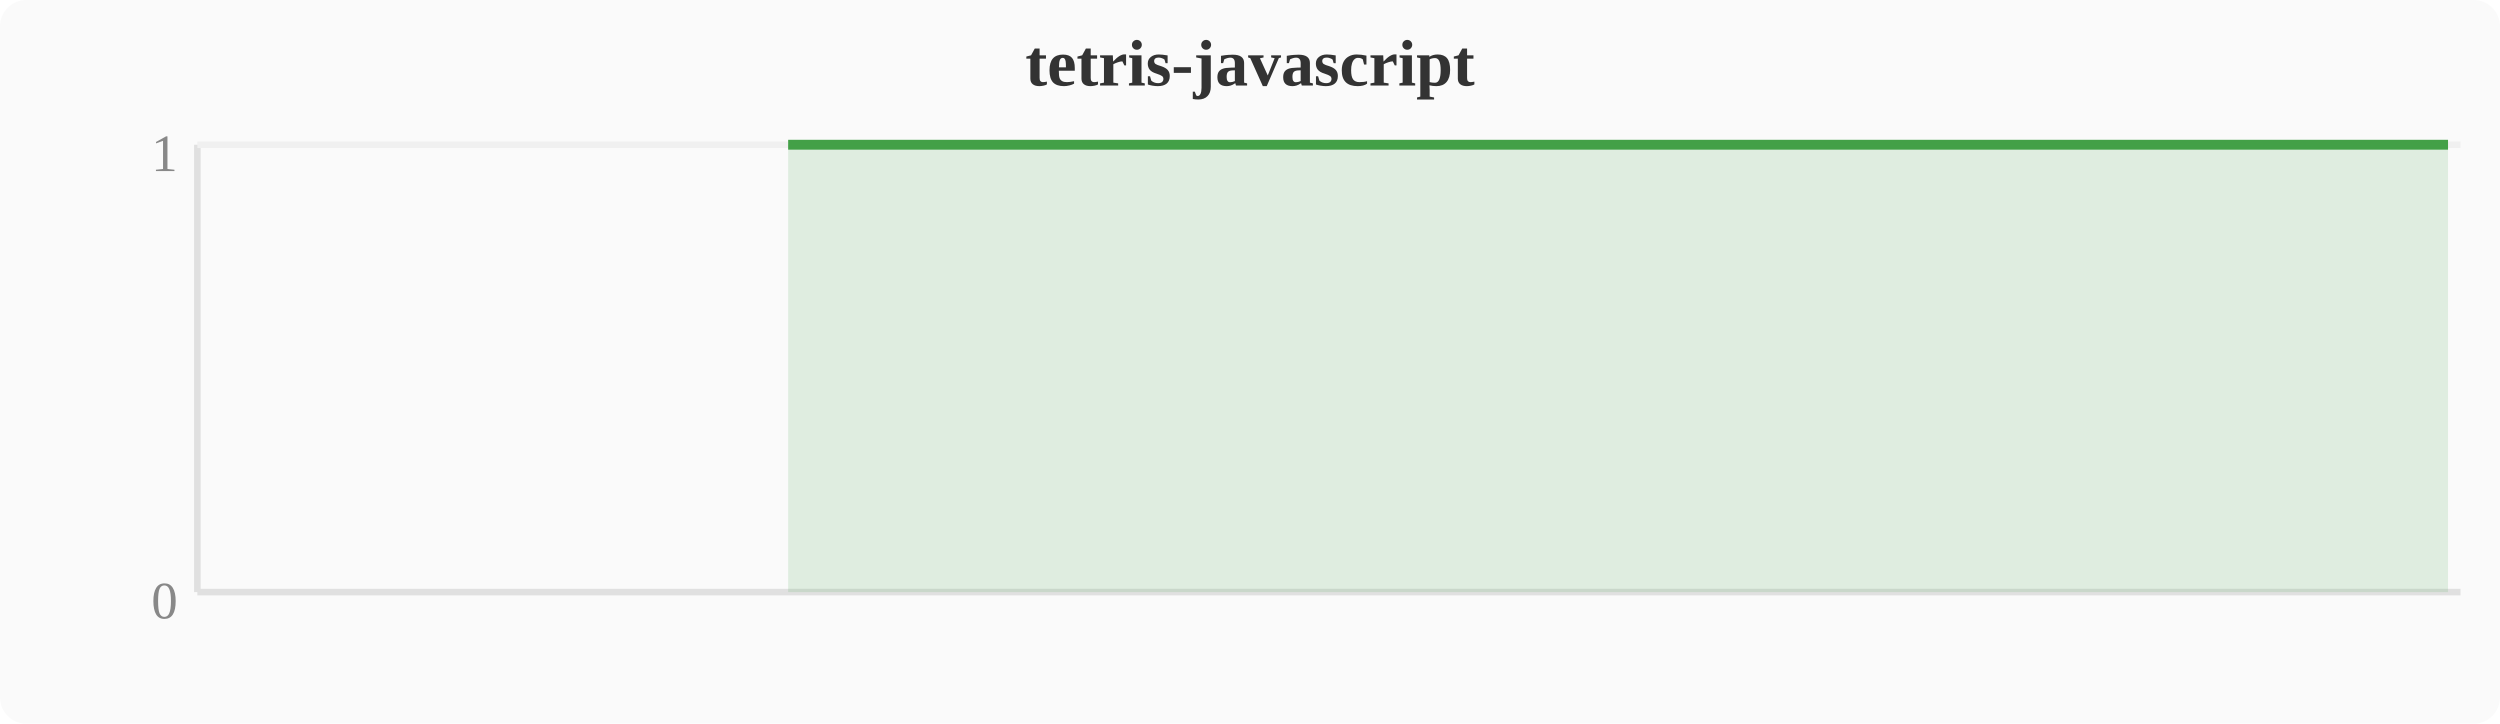
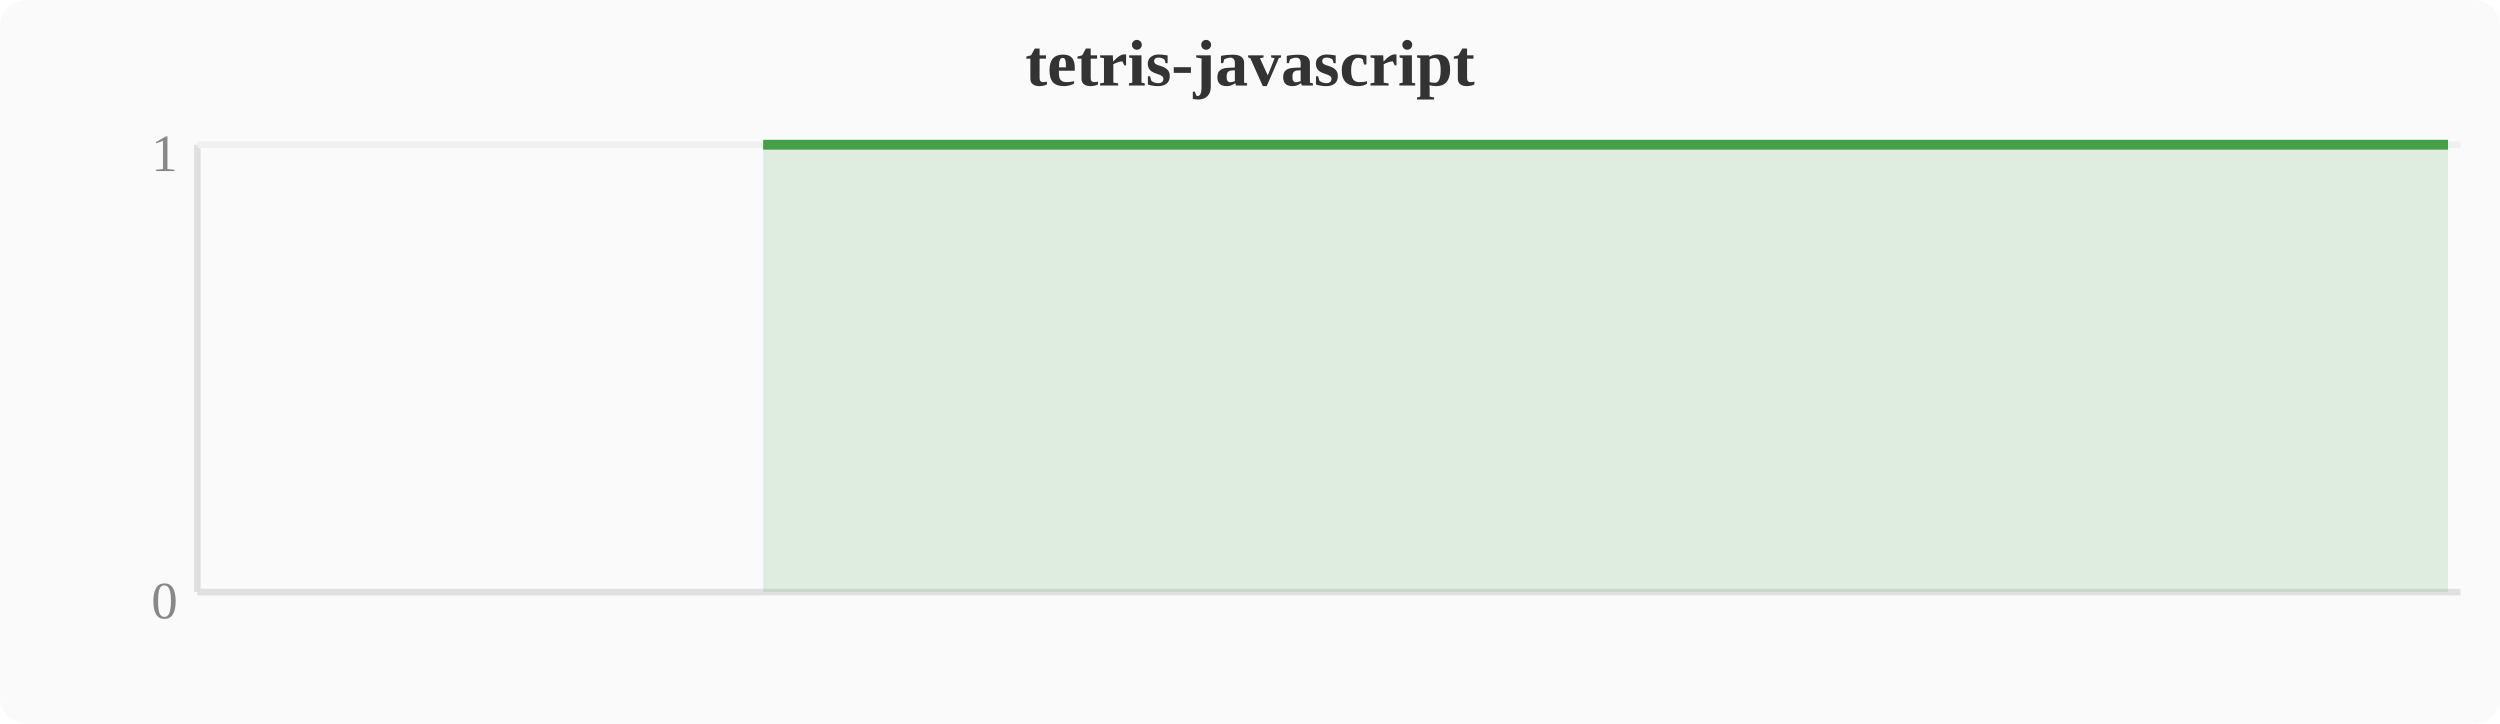
<svg xmlns="http://www.w3.org/2000/svg" width="380" height="110" viewBox="0 0 380 110">
  <rect width="380" height="110" fill="#fafafa" rx="4" />
  <text x="190" y="13" text-anchor="middle" font-size="10" font-weight="bold" fill="#333">tetris-javascript</text>
  <line x1="30" y1="22" x2="30" y2="90" stroke="#e0e0e0" stroke-width="1" />
  <line x1="30" y1="90" x2="374" y2="90" stroke="#e0e0e0" stroke-width="1" />
  <line x1="30" y1="22" x2="374" y2="22" stroke="#f0f0f0" stroke-width="1" />
  <text x="27" y="94" text-anchor="end" font-size="8" fill="#888">0</text>
  <text x="27" y="26" text-anchor="end" font-size="8" fill="#888">1</text>
-   <polygon points="119.8,22.0 123.6,22.0 127.5,22.0 131.3,22.0 135.1,22.0 138.9,22.0 142.8,22.0 146.6,22.0 150.4,22.0 154.2,22.0 158.0,22.0 161.9,22.0 165.7,22.0 169.5,22.0 173.3,22.0 177.2,22.0 181.0,22.0 184.8,22.0 188.6,22.0 192.4,22.0 196.3,22.0 200.1,22.0 203.9,22.0 207.7,22.0 211.6,22.0 215.4,22.0 219.2,22.0 223.0,22.0 226.8,22.0 230.7,22.0 234.5,22.0 238.3,22.0 242.1,22.0 246.0,22.0 249.8,22.0 253.6,22.0 257.4,22.0 261.2,22.0 265.1,22.0 268.9,22.0 272.7,22.0 276.5,22.0 280.4,22.0 284.2,22.0 288.0,22.0 291.8,22.0 295.6,22.0 299.5,22.0 303.3,22.0 307.1,22.0 310.9,22.0 314.8,22.0 318.6,22.0 322.4,22.0 326.2,22.0 330.0,22.0 333.9,22.0 337.7,22.0 341.5,22.0 345.3,22.0 349.2,22.0 353.0,22.0 356.8,22.0 360.6,22.0 364.4,22.0 368.3,22.0 372.1,22.0 372.1,90 119.8,90" fill="#43a047" opacity="0.15" />
-   <polyline points="119.8,22.0 123.6,22.0 127.5,22.0 131.3,22.0 135.1,22.0 138.9,22.0 142.8,22.0 146.6,22.0 150.4,22.0 154.2,22.0 158.0,22.0 161.9,22.0 165.7,22.0 169.5,22.0 173.3,22.0 177.2,22.0 181.0,22.0 184.8,22.0 188.6,22.0 192.4,22.0 196.3,22.0 200.1,22.0 203.9,22.0 207.7,22.0 211.6,22.0 215.4,22.0 219.2,22.0 223.0,22.0 226.8,22.0 230.7,22.0 234.5,22.0 238.3,22.0 242.1,22.0 246.0,22.0 249.8,22.0 253.6,22.0 257.4,22.0 261.2,22.0 265.1,22.0 268.9,22.0 272.7,22.0 276.5,22.0 280.4,22.0 284.2,22.0 288.0,22.0 291.8,22.0 295.6,22.0 299.5,22.0 303.3,22.0 307.1,22.0 310.9,22.0 314.8,22.0 318.6,22.0 322.4,22.0 326.2,22.0 330.0,22.0 333.9,22.0 337.7,22.0 341.5,22.0 345.3,22.0 349.2,22.0 353.0,22.0 356.8,22.0 360.6,22.0 364.4,22.0 368.3,22.0 372.1,22.0" fill="none" stroke="#43a047" stroke-width="1.5" stroke-linejoin="round" />
+   <polygon points="116.0,22.0 119.8,22.0 123.6,22.0 127.5,22.0 131.3,22.0 135.1,22.0 138.9,22.0 142.8,22.0 146.6,22.0 150.4,22.0 154.2,22.0 158.0,22.0 161.9,22.0 165.7,22.0 169.5,22.0 173.3,22.0 177.2,22.0 181.0,22.0 184.8,22.0 188.6,22.0 192.4,22.0 196.3,22.0 200.1,22.0 203.9,22.0 207.7,22.0 211.6,22.0 215.4,22.0 219.2,22.0 223.0,22.0 226.8,22.0 230.7,22.0 234.5,22.0 238.3,22.0 242.1,22.0 246.0,22.0 249.8,22.0 253.6,22.0 257.4,22.0 261.2,22.0 265.1,22.0 268.9,22.0 272.7,22.0 276.5,22.0 280.4,22.0 284.2,22.0 288.0,22.0 291.8,22.0 295.6,22.0 299.5,22.0 303.3,22.0 307.1,22.0 310.9,22.0 314.8,22.0 318.6,22.0 322.4,22.0 326.2,22.0 330.0,22.0 333.9,22.0 337.7,22.0 341.5,22.0 345.3,22.0 349.2,22.0 353.0,22.0 356.8,22.0 360.6,22.0 364.4,22.0 368.3,22.0 372.1,22.0 372.1,90 116.0,90" fill="#43a047" opacity="0.15" />
+   <polyline points="116.0,22.0 119.8,22.0 123.6,22.0 127.5,22.0 131.3,22.0 135.1,22.0 138.9,22.0 142.8,22.0 146.6,22.0 150.4,22.0 154.2,22.0 158.0,22.0 161.9,22.0 165.7,22.0 169.5,22.0 173.3,22.0 177.2,22.0 181.0,22.0 184.8,22.0 188.6,22.0 192.4,22.0 196.3,22.0 200.1,22.0 203.9,22.0 207.7,22.0 211.6,22.0 215.4,22.0 219.2,22.0 223.0,22.0 226.8,22.0 230.7,22.0 234.5,22.0 238.3,22.0 242.1,22.0 246.0,22.0 249.8,22.0 253.6,22.0 257.4,22.0 261.2,22.0 265.1,22.0 268.9,22.0 272.7,22.0 276.5,22.0 280.4,22.0 284.2,22.0 288.0,22.0 291.8,22.0 295.6,22.0 299.5,22.0 303.3,22.0 307.1,22.0 310.9,22.0 314.8,22.0 318.6,22.0 322.4,22.0 326.2,22.0 330.0,22.0 333.9,22.0 337.7,22.0 341.5,22.0 345.3,22.0 349.2,22.0 353.0,22.0 356.8,22.0 360.6,22.0 364.4,22.0 368.3,22.0 372.1,22.0" fill="none" stroke="#43a047" stroke-width="1.5" stroke-linejoin="round" />
</svg>
